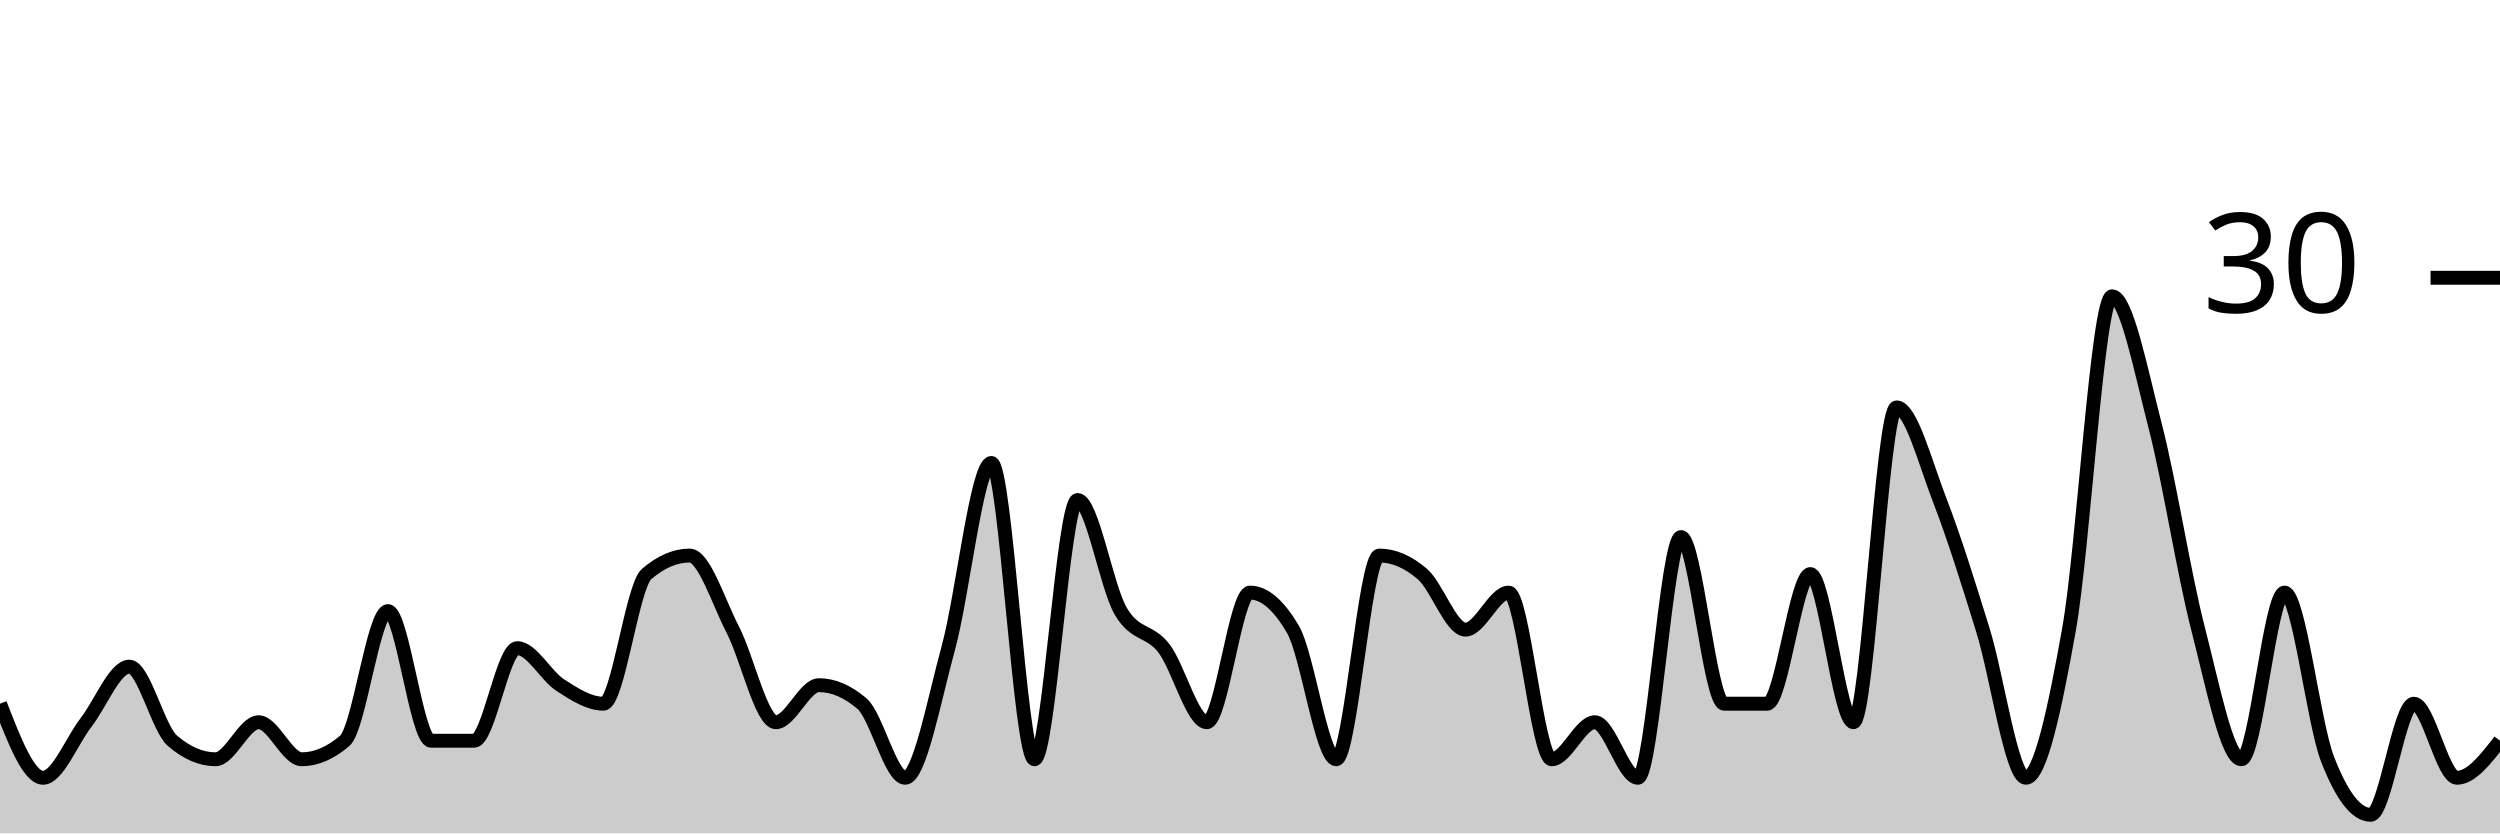
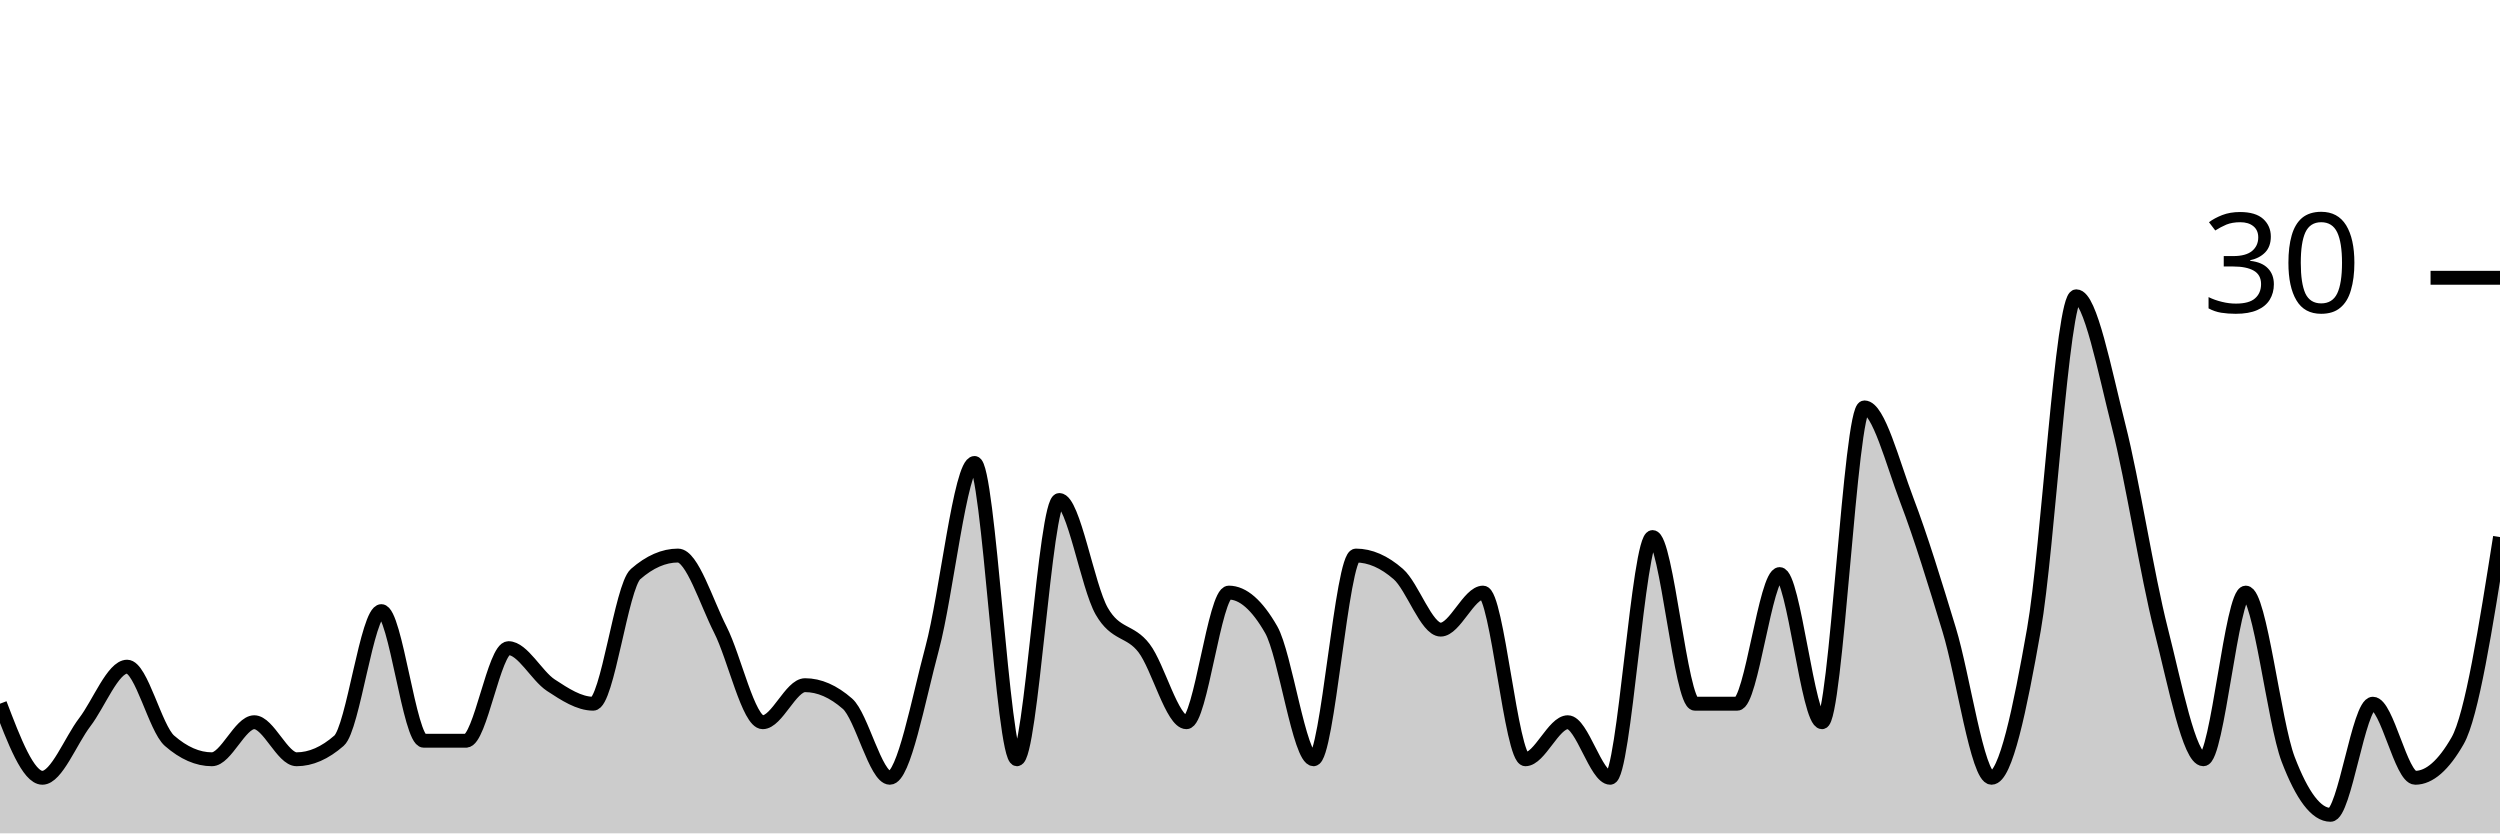
<svg xmlns="http://www.w3.org/2000/svg" viewBox="0 0 180 60">
  <g transform="translate(0,20)">
-     <path class="area" fill="rgba(0, 0, 0, 0.2)" d="M0,30.667C1.034,33.333,2.069,36,3.103,36C4.138,36,5.172,33.333,6.207,32C7.241,30.667,8.276,28,9.31,28C10.345,28,11.379,32.444,12.414,33.333C13.448,34.222,14.483,34.667,15.517,34.667C16.552,34.667,17.586,32,18.621,32C19.655,32,20.69,34.667,21.724,34.667C22.759,34.667,23.793,34.222,24.828,33.333C25.862,32.444,26.897,24,27.931,24C28.966,24,30,33.333,31.034,33.333C32.069,33.333,33.103,33.333,34.138,33.333C35.172,33.333,36.207,26.667,37.241,26.667C38.276,26.667,39.31,28.667,40.345,29.333C41.379,30,42.414,30.667,43.448,30.667C44.483,30.667,45.517,22.222,46.552,21.333C47.586,20.444,48.621,20,49.655,20C50.69,20,51.724,23.333,52.759,25.333C53.793,27.333,54.828,32,55.862,32C56.897,32,57.931,29.333,58.966,29.333C60,29.333,61.034,29.778,62.069,30.667C63.103,31.556,64.138,36,65.172,36C66.207,36,67.241,30.444,68.276,26.667C69.31,22.889,70.345,13.333,71.379,13.333C72.414,13.333,73.448,34.667,74.483,34.667C75.517,34.667,76.552,16,77.586,16C78.621,16,79.655,22.222,80.69,24C81.724,25.778,82.759,25.333,83.793,26.667C84.828,28,85.862,32,86.897,32C87.931,32,88.966,22.667,90,22.667C91.034,22.667,92.069,23.556,93.103,25.333C94.138,27.111,95.172,34.667,96.207,34.667C97.241,34.667,98.276,20,99.31,20C100.345,20,101.379,20.444,102.414,21.333C103.448,22.222,104.483,25.333,105.517,25.333C106.552,25.333,107.586,22.667,108.621,22.667C109.655,22.667,110.69,34.667,111.724,34.667C112.759,34.667,113.793,32,114.828,32C115.862,32,116.897,36,117.931,36C118.966,36,120,18.667,121.034,18.667C122.069,18.667,123.103,30.667,124.138,30.667C125.172,30.667,126.207,30.667,127.241,30.667C128.276,30.667,129.31,21.333,130.345,21.333C131.379,21.333,132.414,32,133.448,32C134.483,32,135.517,9.333,136.552,9.333C137.586,9.333,138.621,13.333,139.655,16C140.69,18.667,141.724,22,142.759,25.333C143.793,28.667,144.828,36,145.862,36C146.897,36,147.931,31.111,148.966,25.333C150,19.556,151.034,1.333,152.069,1.333C153.103,1.333,154.138,6.667,155.172,10.667C156.207,14.667,157.241,21.333,158.276,25.333C159.31,29.333,160.345,34.667,161.379,34.667C162.414,34.667,163.448,22.667,164.483,22.667C165.517,22.667,166.552,32,167.586,34.667C168.621,37.333,169.655,38.667,170.69,38.667C171.724,38.667,172.759,30.667,173.793,30.667C174.828,30.667,175.862,36,176.897,36C177.931,36,178.966,34.667,180,33.333L180,40C178.966,40,177.931,40,176.897,40C175.862,40,174.828,40,173.793,40C172.759,40,171.724,40,170.69,40C169.655,40,168.621,40,167.586,40C166.552,40,165.517,40,164.483,40C163.448,40,162.414,40,161.379,40C160.345,40,159.31,40,158.276,40C157.241,40,156.207,40,155.172,40C154.138,40,153.103,40,152.069,40C151.034,40,150,40,148.966,40C147.931,40,146.897,40,145.862,40C144.828,40,143.793,40,142.759,40C141.724,40,140.69,40,139.655,40C138.621,40,137.586,40,136.552,40C135.517,40,134.483,40,133.448,40C132.414,40,131.379,40,130.345,40C129.31,40,128.276,40,127.241,40C126.207,40,125.172,40,124.138,40C123.103,40,122.069,40,121.034,40C120,40,118.966,40,117.931,40C116.897,40,115.862,40,114.828,40C113.793,40,112.759,40,111.724,40C110.69,40,109.655,40,108.621,40C107.586,40,106.552,40,105.517,40C104.483,40,103.448,40,102.414,40C101.379,40,100.345,40,99.31,40C98.276,40,97.241,40,96.207,40C95.172,40,94.138,40,93.103,40C92.069,40,91.034,40,90,40C88.966,40,87.931,40,86.897,40C85.862,40,84.828,40,83.793,40C82.759,40,81.724,40,80.69,40C79.655,40,78.621,40,77.586,40C76.552,40,75.517,40,74.483,40C73.448,40,72.414,40,71.379,40C70.345,40,69.31,40,68.276,40C67.241,40,66.207,40,65.172,40C64.138,40,63.103,40,62.069,40C61.034,40,60,40,58.966,40C57.931,40,56.897,40,55.862,40C54.828,40,53.793,40,52.759,40C51.724,40,50.69,40,49.655,40C48.621,40,47.586,40,46.552,40C45.517,40,44.483,40,43.448,40C42.414,40,41.379,40,40.345,40C39.31,40,38.276,40,37.241,40C36.207,40,35.172,40,34.138,40C33.103,40,32.069,40,31.034,40C30,40,28.966,40,27.931,40C26.897,40,25.862,40,24.828,40C23.793,40,22.759,40,21.724,40C20.69,40,19.655,40,18.621,40C17.586,40,16.552,40,15.517,40C14.483,40,13.448,40,12.414,40C11.379,40,10.345,40,9.31,40C8.276,40,7.241,40,6.207,40C5.172,40,4.138,40,3.103,40C2.069,40,1.034,40,0,40Z" />
-     <path class="line" stroke="black" fill="none" d="M0,30.667C1.034,33.333,2.069,36,3.103,36C4.138,36,5.172,33.333,6.207,32C7.241,30.667,8.276,28,9.31,28C10.345,28,11.379,32.444,12.414,33.333C13.448,34.222,14.483,34.667,15.517,34.667C16.552,34.667,17.586,32,18.621,32C19.655,32,20.69,34.667,21.724,34.667C22.759,34.667,23.793,34.222,24.828,33.333C25.862,32.444,26.897,24,27.931,24C28.966,24,30,33.333,31.034,33.333C32.069,33.333,33.103,33.333,34.138,33.333C35.172,33.333,36.207,26.667,37.241,26.667C38.276,26.667,39.31,28.667,40.345,29.333C41.379,30,42.414,30.667,43.448,30.667C44.483,30.667,45.517,22.222,46.552,21.333C47.586,20.444,48.621,20,49.655,20C50.69,20,51.724,23.333,52.759,25.333C53.793,27.333,54.828,32,55.862,32C56.897,32,57.931,29.333,58.966,29.333C60,29.333,61.034,29.778,62.069,30.667C63.103,31.556,64.138,36,65.172,36C66.207,36,67.241,30.444,68.276,26.667C69.31,22.889,70.345,13.333,71.379,13.333C72.414,13.333,73.448,34.667,74.483,34.667C75.517,34.667,76.552,16,77.586,16C78.621,16,79.655,22.222,80.69,24C81.724,25.778,82.759,25.333,83.793,26.667C84.828,28,85.862,32,86.897,32C87.931,32,88.966,22.667,90,22.667C91.034,22.667,92.069,23.556,93.103,25.333C94.138,27.111,95.172,34.667,96.207,34.667C97.241,34.667,98.276,20,99.31,20C100.345,20,101.379,20.444,102.414,21.333C103.448,22.222,104.483,25.333,105.517,25.333C106.552,25.333,107.586,22.667,108.621,22.667C109.655,22.667,110.69,34.667,111.724,34.667C112.759,34.667,113.793,32,114.828,32C115.862,32,116.897,36,117.931,36C118.966,36,120,18.667,121.034,18.667C122.069,18.667,123.103,30.667,124.138,30.667C125.172,30.667,126.207,30.667,127.241,30.667C128.276,30.667,129.31,21.333,130.345,21.333C131.379,21.333,132.414,32,133.448,32C134.483,32,135.517,9.333,136.552,9.333C137.586,9.333,138.621,13.333,139.655,16C140.69,18.667,141.724,22,142.759,25.333C143.793,28.667,144.828,36,145.862,36C146.897,36,147.931,31.111,148.966,25.333C150,19.556,151.034,1.333,152.069,1.333C153.103,1.333,154.138,6.667,155.172,10.667C156.207,14.667,157.241,21.333,158.276,25.333C159.31,29.333,160.345,34.667,161.379,34.667C162.414,34.667,163.448,22.667,164.483,22.667C165.517,22.667,166.552,32,167.586,34.667C168.621,37.333,169.655,38.667,170.69,38.667C171.724,38.667,172.759,30.667,173.793,30.667C174.828,30.667,175.862,36,176.897,36C177.931,36,178.966,34.667,180,33.333" />
+     <path class="area" fill="rgba(0, 0, 0, 0.2)" d="M0,30.667C1.017,33.333,2.034,36,3.051,36C4.068,36,5.085,33.333,6.102,32C7.119,30.667,8.136,28,9.153,28C10.169,28,11.186,32.444,12.203,33.333C13.22,34.222,14.237,34.667,15.254,34.667C16.271,34.667,17.288,32,18.305,32C19.322,32,20.339,34.667,21.356,34.667C22.373,34.667,23.39,34.222,24.407,33.333C25.424,32.444,26.441,24,27.458,24C28.475,24,29.492,33.333,30.508,33.333C31.525,33.333,32.542,33.333,33.559,33.333C34.576,33.333,35.593,26.667,36.61,26.667C37.627,26.667,38.644,28.667,39.661,29.333C40.678,30,41.695,30.667,42.712,30.667C43.729,30.667,44.746,22.222,45.763,21.333C46.78,20.444,47.797,20,48.814,20C49.831,20,50.847,23.333,51.864,25.333C52.881,27.333,53.898,32,54.915,32C55.932,32,56.949,29.333,57.966,29.333C58.983,29.333,60,29.778,61.017,30.667C62.034,31.556,63.051,36,64.068,36C65.085,36,66.102,30.444,67.119,26.667C68.136,22.889,69.153,13.333,70.169,13.333C71.186,13.333,72.203,34.667,73.22,34.667C74.237,34.667,75.254,16,76.271,16C77.288,16,78.305,22.222,79.322,24C80.339,25.778,81.356,25.333,82.373,26.667C83.39,28,84.407,32,85.424,32C86.441,32,87.458,22.667,88.475,22.667C89.492,22.667,90.508,23.556,91.525,25.333C92.542,27.111,93.559,34.667,94.576,34.667C95.593,34.667,96.61,20,97.627,20C98.644,20,99.661,20.444,100.678,21.333C101.695,22.222,102.712,25.333,103.729,25.333C104.746,25.333,105.763,22.667,106.78,22.667C107.797,22.667,108.814,34.667,109.831,34.667C110.847,34.667,111.864,32,112.881,32C113.898,32,114.915,36,115.932,36C116.949,36,117.966,18.667,118.983,18.667C120,18.667,121.017,30.667,122.034,30.667C123.051,30.667,124.068,30.667,125.085,30.667C126.102,30.667,127.119,21.333,128.136,21.333C129.153,21.333,130.169,32,131.186,32C132.203,32,133.22,9.333,134.237,9.333C135.254,9.333,136.271,13.333,137.288,16C138.305,18.667,139.322,22,140.339,25.333C141.356,28.667,142.373,36,143.39,36C144.407,36,145.424,31.111,146.441,25.333C147.458,19.556,148.475,1.333,149.492,1.333C150.508,1.333,151.525,6.667,152.542,10.667C153.559,14.667,154.576,21.333,155.593,25.333C156.61,29.333,157.627,34.667,158.644,34.667C159.661,34.667,160.678,22.667,161.695,22.667C162.712,22.667,163.729,32,164.746,34.667C165.763,37.333,166.78,38.667,167.797,38.667C168.814,38.667,169.831,30.667,170.847,30.667C171.864,30.667,172.881,36,173.898,36C174.915,36,175.932,35.111,176.949,33.333C177.966,31.556,178.983,25.111,180,18.667L180,40C178.983,40,177.966,40,176.949,40C175.932,40,174.915,40,173.898,40C172.881,40,171.864,40,170.847,40C169.831,40,168.814,40,167.797,40C166.78,40,165.763,40,164.746,40C163.729,40,162.712,40,161.695,40C160.678,40,159.661,40,158.644,40C157.627,40,156.61,40,155.593,40C154.576,40,153.559,40,152.542,40C151.525,40,150.508,40,149.492,40C148.475,40,147.458,40,146.441,40C145.424,40,144.407,40,143.39,40C142.373,40,141.356,40,140.339,40C139.322,40,138.305,40,137.288,40C136.271,40,135.254,40,134.237,40C133.22,40,132.203,40,131.186,40C130.169,40,129.153,40,128.136,40C127.119,40,126.102,40,125.085,40C124.068,40,123.051,40,122.034,40C121.017,40,120,40,118.983,40C117.966,40,116.949,40,115.932,40C114.915,40,113.898,40,112.881,40C111.864,40,110.847,40,109.831,40C108.814,40,107.797,40,106.78,40C105.763,40,104.746,40,103.729,40C102.712,40,101.695,40,100.678,40C99.661,40,98.644,40,97.627,40C96.61,40,95.593,40,94.576,40C93.559,40,92.542,40,91.525,40C90.508,40,89.492,40,88.475,40C87.458,40,86.441,40,85.424,40C84.407,40,83.39,40,82.373,40C81.356,40,80.339,40,79.322,40C78.305,40,77.288,40,76.271,40C75.254,40,74.237,40,73.22,40C72.203,40,71.186,40,70.169,40C69.153,40,68.136,40,67.119,40C66.102,40,65.085,40,64.068,40C63.051,40,62.034,40,61.017,40C60,40,58.983,40,57.966,40C56.949,40,55.932,40,54.915,40C53.898,40,52.881,40,51.864,40C50.847,40,49.831,40,48.814,40C47.797,40,46.78,40,45.763,40C44.746,40,43.729,40,42.712,40C41.695,40,40.678,40,39.661,40C38.644,40,37.627,40,36.61,40C35.593,40,34.576,40,33.559,40C32.542,40,31.525,40,30.508,40C29.492,40,28.475,40,27.458,40C26.441,40,25.424,40,24.407,40C23.39,40,22.373,40,21.356,40C20.339,40,19.322,40,18.305,40C17.288,40,16.271,40,15.254,40C14.237,40,13.22,40,12.203,40C11.186,40,10.169,40,9.153,40C8.136,40,7.119,40,6.102,40C5.085,40,4.068,40,3.051,40C2.034,40,1.017,40,0,40Z" />
+     <path class="line" stroke="black" fill="none" d="M0,30.667C1.017,33.333,2.034,36,3.051,36C4.068,36,5.085,33.333,6.102,32C7.119,30.667,8.136,28,9.153,28C10.169,28,11.186,32.444,12.203,33.333C13.22,34.222,14.237,34.667,15.254,34.667C16.271,34.667,17.288,32,18.305,32C19.322,32,20.339,34.667,21.356,34.667C22.373,34.667,23.39,34.222,24.407,33.333C25.424,32.444,26.441,24,27.458,24C28.475,24,29.492,33.333,30.508,33.333C31.525,33.333,32.542,33.333,33.559,33.333C34.576,33.333,35.593,26.667,36.61,26.667C37.627,26.667,38.644,28.667,39.661,29.333C40.678,30,41.695,30.667,42.712,30.667C43.729,30.667,44.746,22.222,45.763,21.333C46.78,20.444,47.797,20,48.814,20C49.831,20,50.847,23.333,51.864,25.333C52.881,27.333,53.898,32,54.915,32C55.932,32,56.949,29.333,57.966,29.333C58.983,29.333,60,29.778,61.017,30.667C62.034,31.556,63.051,36,64.068,36C65.085,36,66.102,30.444,67.119,26.667C68.136,22.889,69.153,13.333,70.169,13.333C71.186,13.333,72.203,34.667,73.22,34.667C74.237,34.667,75.254,16,76.271,16C77.288,16,78.305,22.222,79.322,24C80.339,25.778,81.356,25.333,82.373,26.667C83.39,28,84.407,32,85.424,32C86.441,32,87.458,22.667,88.475,22.667C89.492,22.667,90.508,23.556,91.525,25.333C92.542,27.111,93.559,34.667,94.576,34.667C95.593,34.667,96.61,20,97.627,20C98.644,20,99.661,20.444,100.678,21.333C101.695,22.222,102.712,25.333,103.729,25.333C104.746,25.333,105.763,22.667,106.78,22.667C107.797,22.667,108.814,34.667,109.831,34.667C110.847,34.667,111.864,32,112.881,32C113.898,32,114.915,36,115.932,36C116.949,36,117.966,18.667,118.983,18.667C120,18.667,121.017,30.667,122.034,30.667C123.051,30.667,124.068,30.667,125.085,30.667C126.102,30.667,127.119,21.333,128.136,21.333C129.153,21.333,130.169,32,131.186,32C132.203,32,133.22,9.333,134.237,9.333C135.254,9.333,136.271,13.333,137.288,16C138.305,18.667,139.322,22,140.339,25.333C141.356,28.667,142.373,36,143.39,36C144.407,36,145.424,31.111,146.441,25.333C147.458,19.556,148.475,1.333,149.492,1.333C150.508,1.333,151.525,6.667,152.542,10.667C153.559,14.667,154.576,21.333,155.593,25.333C156.61,29.333,157.627,34.667,158.644,34.667C159.661,34.667,160.678,22.667,161.695,22.667C162.712,22.667,163.729,32,164.746,34.667C165.763,37.333,166.78,38.667,167.797,38.667C168.814,38.667,169.831,30.667,170.847,30.667C171.864,30.667,172.881,36,173.898,36C174.915,36,175.932,35.111,176.949,33.333C177.966,31.556,178.983,25.111,180,18.667" />
    <path class="axis-ceiling" stroke-width="1" stroke="black" fill="none" d="M175,0L180,0" />
    <text class="axis-ceiling-label" font-family="sans-serif" text-anchor="end" font-size="10px" x="170" y="2.5">30</text>
  </g>
</svg>
